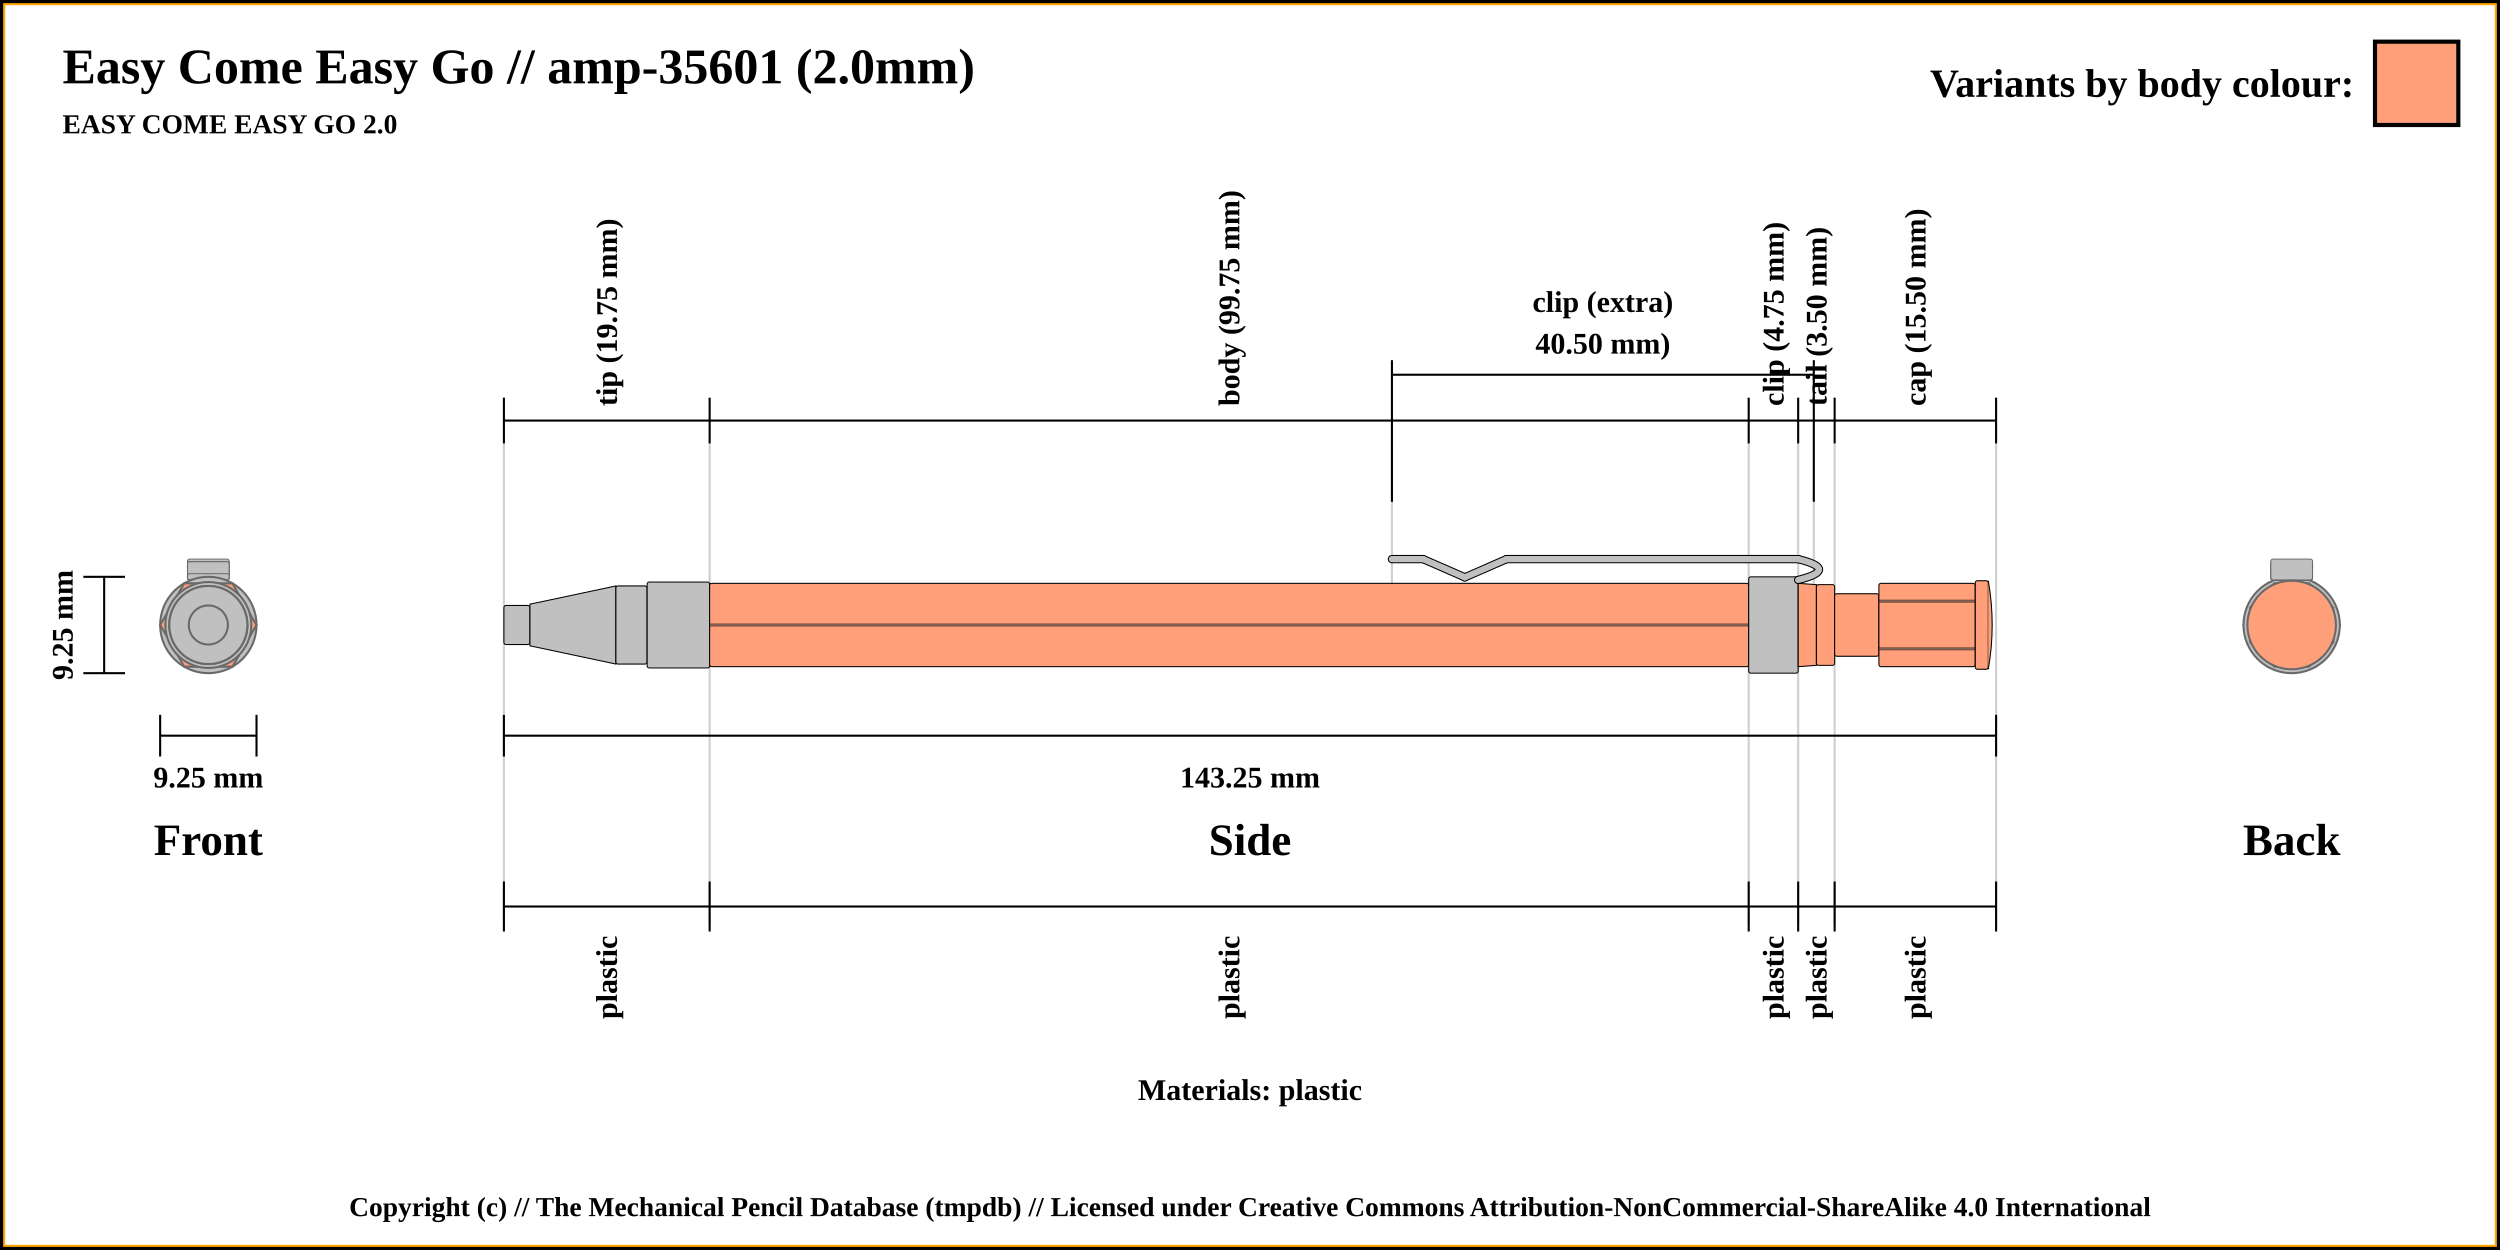
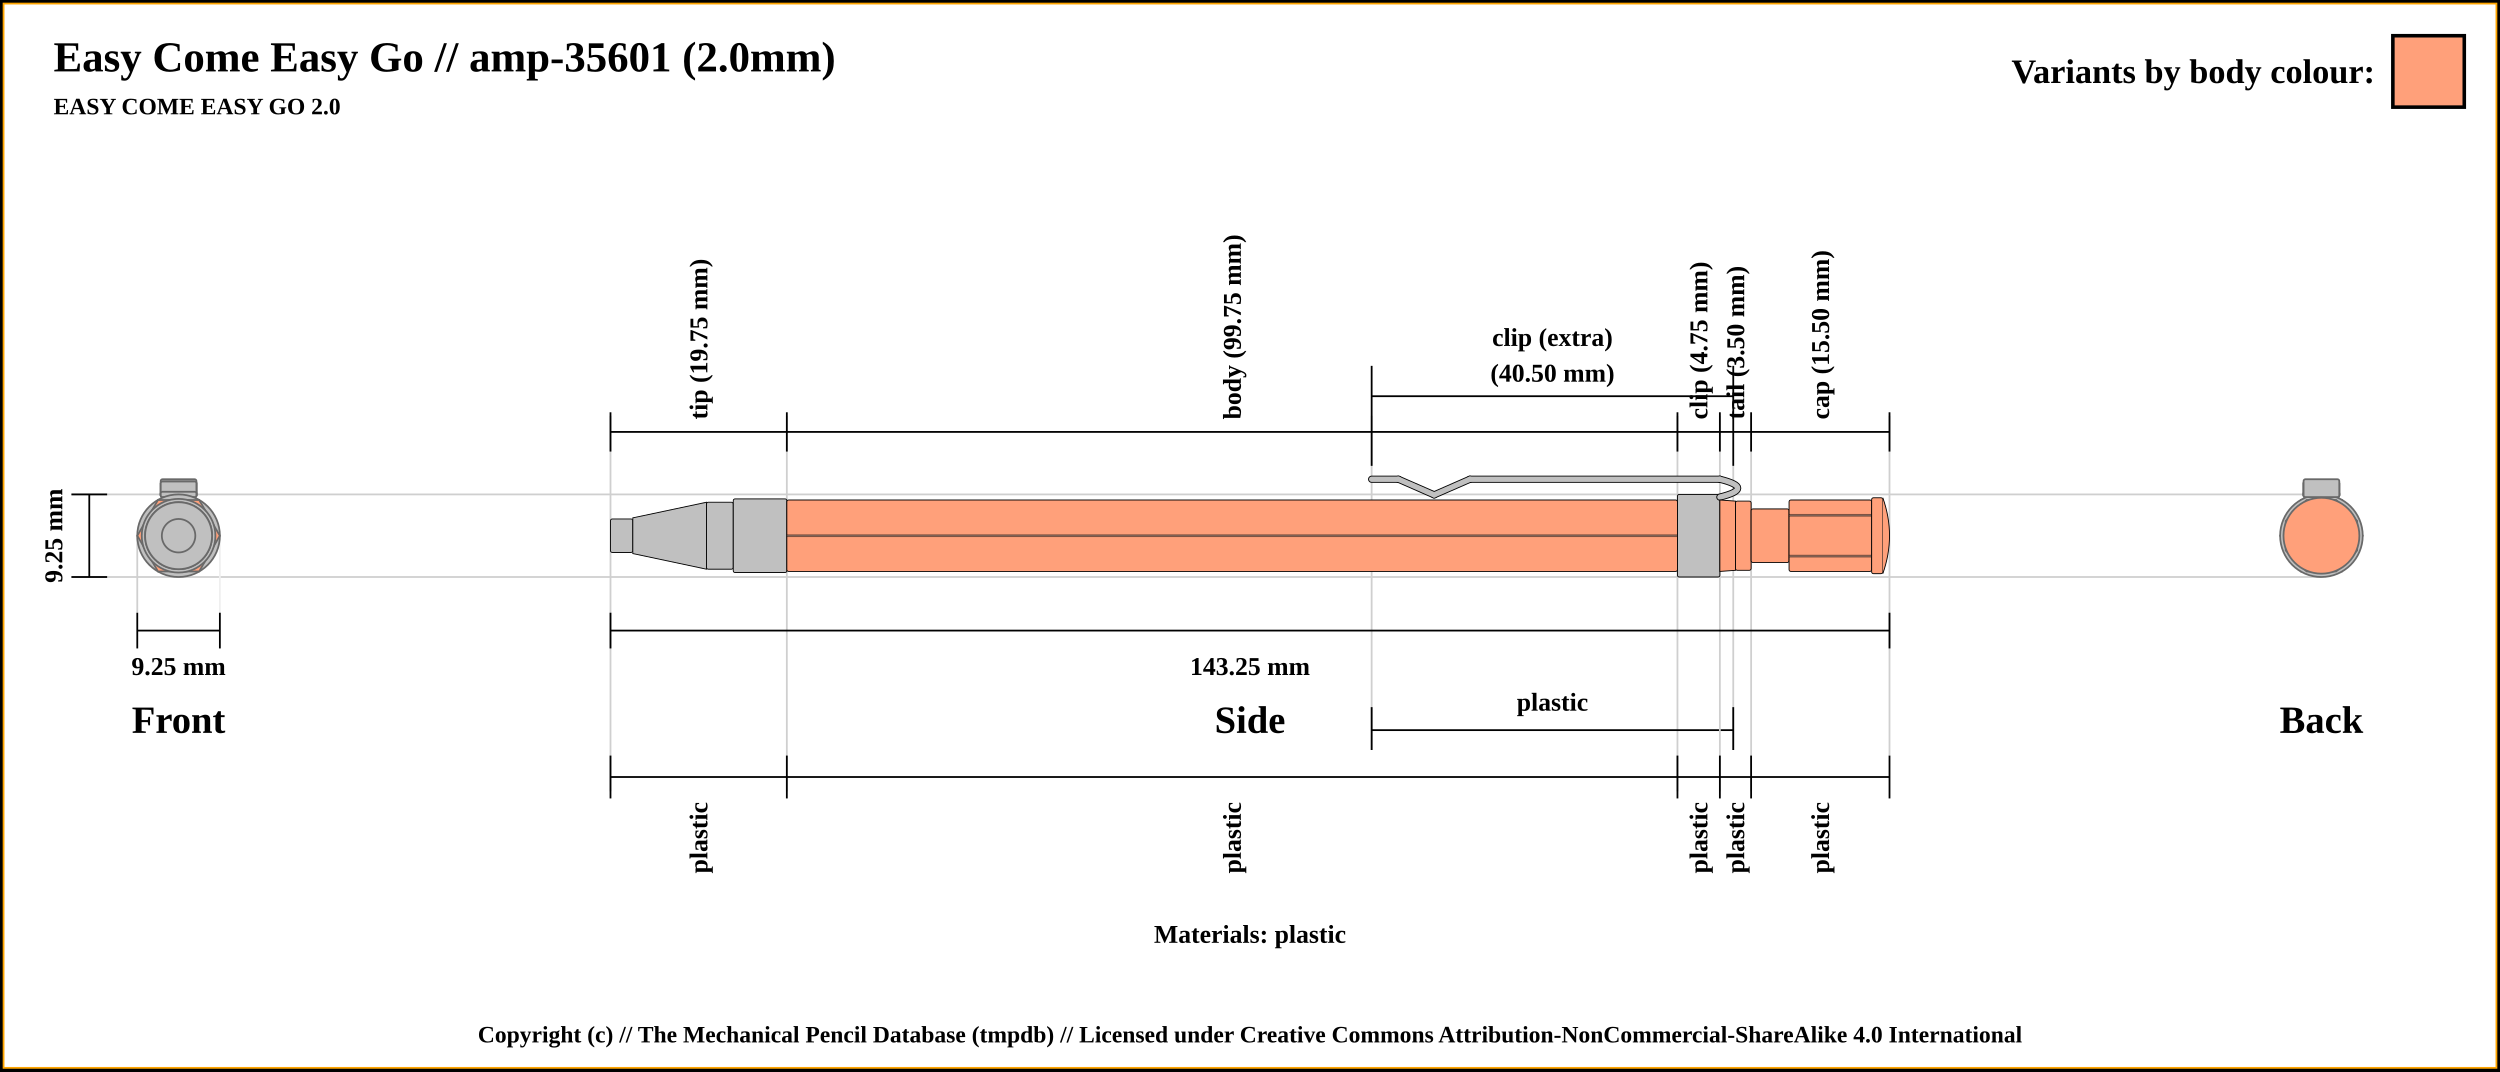
- <svg xmlns="http://www.w3.org/2000/svg" width="1200" height="600">
+ <svg xmlns="http://www.w3.org/2000/svg" width="1400" height="600">
  <pattern id="diagonalHatch" patternUnits="userSpaceOnUse" width="8" height="8">
    <rect width="6" height="6" fill="none" />
    <path stroke="dimgray" stroke-linecap="round" stroke-width="1" d="M 4,4 L 8,8" />
    <path stroke="dimgray" stroke-linecap="round" stroke-width="1" d="M 4,4 L 0,8" />
    <path stroke="gray" stroke-linecap="round" stroke-width="1" d="M 4,4 L 8,0" />
    <path stroke="gray" stroke-linecap="round" stroke-width="1" d="M 4,4 L 0,0" />
  </pattern>
-   <rect x="0" y="0" width="1200" height="600" fill="white" stroke="black" stroke-width="4" />
-   <rect x="2" y="2" width="1196" height="596" fill="white" stroke="orange" stroke-width="1" />
+   <rect x="0" y="0" width="1400" height="600" fill="white" stroke="black" stroke-width="4" />
+   <rect x="2" y="2" width="1396" height="596" fill="white" stroke="orange" stroke-width="1" />
  <text x="30" y="40" font-size="2.0em" font-weight="bold"> Easy Come Easy Go // amp-35601 (2.0mm)</text>
  <text x="30" y="64" font-size="1.1em" font-weight="bold"> EASY COME EASY GO 2.0</text>
-   <line x1="241.875" y1="212.875" x2="241.875" y2="443.125" stroke="#cfcfcf" stroke-width="1" />
-   <line x1="241.875" y1="212.875" x2="241.875" y2="190.875" stroke="black" stroke-width="1" />
-   <text x="291.25" y="194.875" transform="rotate(-90, 291.25, 194.875)" font-size="1.2em" font-weight="bold" dominant-baseline="central">tip (19.75 mm)</text>
-   <line x1="340.625" y1="212.875" x2="340.625" y2="443.125" stroke="#cfcfcf" stroke-width="1" />
-   <line x1="340.625" y1="212.875" x2="340.625" y2="190.875" stroke="black" stroke-width="1" />
-   <text x="590" y="194.875" transform="rotate(-90, 590, 194.875)" font-size="1.2em" font-weight="bold" dominant-baseline="central">body (99.75 mm)</text>
-   <line x1="839.375" y1="212.875" x2="839.375" y2="443.125" stroke="#cfcfcf" stroke-width="1" />
-   <line x1="839.375" y1="212.875" x2="839.375" y2="190.875" stroke="black" stroke-width="1" />
-   <text x="851.25" y="194.875" transform="rotate(-90, 851.25, 194.875)" font-size="1.2em" font-weight="bold" dominant-baseline="central">clip (4.75 mm)</text>
-   <line x1="668.125" y1="212.875" x2="668.125" y2="300" stroke="#cfcfcf" stroke-width="1" />
-   <line x1="668.125" y1="240.875" x2="668.125" y2="172.875" stroke="black" stroke-width="1" />
-   <line x1="870.625" y1="240.875" x2="870.625" y2="300" stroke="#cfcfcf" stroke-width="1" />
-   <line x1="870.625" y1="240.875" x2="870.625" y2="172.875" stroke="black" stroke-width="1" />
-   <line x1="668.125" y1="179.875" x2="870.625" y2="179.875" stroke="black" stroke-width="1" />
-   <text x="769.375" y="144.875" font-size="1.2em" font-weight="bold" text-anchor="middle" dominant-baseline="central">clip (extra)</text>
-   <text x="769.375" y="164.875" font-size="1.2em" font-weight="bold" text-anchor="middle" dominant-baseline="central">40.50 mm)</text>
-   <line x1="863.125" y1="212.875" x2="863.125" y2="443.125" stroke="#cfcfcf" stroke-width="1" />
-   <line x1="863.125" y1="212.875" x2="863.125" y2="190.875" stroke="black" stroke-width="1" />
-   <text x="871.875" y="194.875" transform="rotate(-90, 871.875, 194.875)" font-size="1.2em" font-weight="bold" dominant-baseline="central">tail (3.50 mm)</text>
-   <line x1="880.625" y1="212.875" x2="880.625" y2="443.125" stroke="#cfcfcf" stroke-width="1" />
-   <line x1="880.625" y1="212.875" x2="880.625" y2="190.875" stroke="black" stroke-width="1" />
-   <text x="919.375" y="194.875" transform="rotate(-90, 919.375, 194.875)" font-size="1.2em" font-weight="bold" dominant-baseline="central">cap (15.50 mm)</text>
-   <line x1="958.125" y1="212.875" x2="958.125" y2="443.125" stroke="#cfcfcf" stroke-width="1" />
-   <line x1="958.125" y1="212.875" x2="958.125" y2="190.875" stroke="black" stroke-width="1" />
-   <line x1="241.875" y1="201.875" x2="958.125" y2="201.875" stroke="black" stroke-width="1" />
+   <line x1="341.875" y1="232.875" x2="341.875" y2="443.125" stroke="#cfcfcf" stroke-width="1" />
+   <line x1="341.875" y1="252.875" x2="341.875" y2="230.875" stroke="black" stroke-width="1" />
+   <text x="391.25" y="234.875" transform="rotate(-90, 391.25, 234.875)" font-size="1.2em" font-weight="bold" dominant-baseline="central">tip (19.75 mm)</text>
+   <line x1="440.625" y1="232.875" x2="440.625" y2="443.125" stroke="#cfcfcf" stroke-width="1" />
+   <line x1="440.625" y1="252.875" x2="440.625" y2="230.875" stroke="black" stroke-width="1" />
+   <text x="690" y="234.875" transform="rotate(-90, 690, 234.875)" font-size="1.2em" font-weight="bold" dominant-baseline="central">body (99.75 mm)</text>
+   <line x1="939.375" y1="232.875" x2="939.375" y2="443.125" stroke="#cfcfcf" stroke-width="1" />
+   <line x1="939.375" y1="252.875" x2="939.375" y2="230.875" stroke="black" stroke-width="1" />
+   <text x="951.25" y="234.875" transform="rotate(-90, 951.25, 234.875)" font-size="1.2em" font-weight="bold" dominant-baseline="central">clip (4.75 mm)</text>
+   <line x1="768.125" y1="232.875" x2="768.125" y2="420" stroke="#cfcfcf" stroke-width="1" />
+   <line x1="970.625" y1="260.875" x2="970.625" y2="420" stroke="#cfcfcf" stroke-width="1" />
+   <line x1="768.125" y1="260.875" x2="768.125" y2="204.875" stroke="black" stroke-width="1" />
+   <line x1="768.125" y1="420" x2="768.125" y2="396" stroke="black" stroke-width="1" />
+   <line x1="970.625" y1="396" x2="970.625" y2="420" stroke="black" stroke-width="1" />
+   <line x1="970.625" y1="260.875" x2="970.625" y2="204.875" stroke="black" stroke-width="1" />
+   <line x1="768.125" y1="221.875" x2="970.625" y2="221.875" stroke="black" stroke-width="1" />
+   <line x1="768.125" y1="408.875" x2="970.625" y2="408.875" stroke="black" stroke-width="1" />
+   <text x="869.375" y="393.125" font-size="1.2em" font-weight="bold" text-anchor="middle" dominant-baseline="central">plastic</text>
+   <text x="869.375" y="188.875" font-size="1.2em" font-weight="bold" text-anchor="middle" dominant-baseline="central">clip (extra)</text>
+   <text x="869.375" y="208.875" font-size="1.2em" font-weight="bold" text-anchor="middle" dominant-baseline="central">(40.50 mm)</text>
+   <line x1="963.125" y1="232.875" x2="963.125" y2="443.125" stroke="#cfcfcf" stroke-width="1" />
+   <line x1="963.125" y1="252.875" x2="963.125" y2="230.875" stroke="black" stroke-width="1" />
+   <text x="971.875" y="234.875" transform="rotate(-90, 971.875, 234.875)" font-size="1.2em" font-weight="bold" dominant-baseline="central">tail (3.50 mm)</text>
+   <line x1="980.625" y1="232.875" x2="980.625" y2="443.125" stroke="#cfcfcf" stroke-width="1" />
+   <line x1="980.625" y1="252.875" x2="980.625" y2="230.875" stroke="black" stroke-width="1" />
+   <text x="1019.375" y="234.875" transform="rotate(-90, 1019.375, 234.875)" font-size="1.2em" font-weight="bold" dominant-baseline="central">cap (15.50 mm)</text>
+   <line x1="1058.125" y1="232.875" x2="1058.125" y2="423.125" stroke="#cfcfcf" stroke-width="1" />
+   <line x1="1058.125" y1="252.875" x2="1058.125" y2="230.875" stroke="black" stroke-width="1" />
+   <line x1="341.875" y1="241.875" x2="1058.125" y2="241.875" stroke="black" stroke-width="1" />
+   <line x1="40" y1="276.875" x2="1300" y2="276.875" stroke="#cfcfcf" stroke-width="1" />
  <line x1="40" y1="276.875" x2="60" y2="276.875" stroke="black" stroke-width="1" />
+   <line x1="40" y1="323.125" x2="1300" y2="323.125" stroke="#cfcfcf" stroke-width="1" />
  <line x1="40" y1="323.125" x2="60" y2="323.125" stroke="black" stroke-width="1" />
  <line x1="50" y1="276.875" x2="50" y2="323.125" stroke="black" stroke-width="1" />
  <text x="100" y="403.125" font-size="1.8em" font-weight="bold" text-anchor="middle" dominant-baseline="central">Front</text>
  <text x="30" y="300" transform="rotate(-90, 30, 300)" font-size="1.2em" font-weight="bold" text-anchor="middle" dominant-baseline="central">9.25 mm</text>
  <line x1="76.875" y1="353.125" x2="123.125" y2="353.125" stroke="black" stroke-width="1" />
+   <line x1="76.875" y1="343.125" x2="76.875" y2="300" stroke="#cfcfcf" stroke-width="1" />
  <line x1="76.875" y1="343.125" x2="76.875" y2="363.125" stroke="black" stroke-width="1" />
+   <line x1="123.125" y1="343.125" x2="123.125" y2="300" stroke="#efefef" stroke-width="1" />
  <line x1="123.125" y1="343.125" x2="123.125" y2="363.125" stroke="black" stroke-width="1" />
  <text x="100" y="373.125" font-size="1.2em" font-weight="bold" text-anchor="middle" dominant-baseline="central">9.25 mm</text>
-   <line x1="241.875" y1="353.125" x2="958.125" y2="353.125" stroke="black" stroke-width="1" />
-   <line x1="241.875" y1="343.125" x2="241.875" y2="363.125" stroke="black" stroke-width="1" />
-   <line x1="958.125" y1="343.125" x2="958.125" y2="363.125" stroke="black" stroke-width="1" />
-   <text x="600" y="373.125" font-size="1.2em" font-weight="bold" text-anchor="middle" dominant-baseline="central">143.25 mm</text>
-   <text x="600" y="403.125" font-size="1.8em" font-weight="bold" text-anchor="middle" dominant-baseline="central">Side</text>
-   <text x="1100" y="403.125" font-size="1.8em" font-weight="bold" text-anchor="middle" dominant-baseline="central">Back</text>
-   <text x="600" y="523.125" font-size="1.2em" font-weight="bold" text-anchor="middle" dominant-baseline="central">Materials: plastic</text>
-   <line x1="241.875" y1="423.125" x2="241.875" y2="447.125" stroke="black" stroke-width="1" />
-   <text x="291.25" y="449.125" transform="rotate(-90, 291.25, 449.125)" font-size="1.2em" font-weight="bold" text-anchor="end" dominant-baseline="central">plastic</text>
-   <line x1="340.625" y1="423.125" x2="340.625" y2="447.125" stroke="black" stroke-width="1" />
-   <text x="590" y="449.125" transform="rotate(-90, 590, 449.125)" font-size="1.2em" font-weight="bold" text-anchor="end" dominant-baseline="central">plastic</text>
-   <line x1="839.375" y1="423.125" x2="839.375" y2="447.125" stroke="black" stroke-width="1" />
-   <text x="851.25" y="449.125" transform="rotate(-90, 851.25, 449.125)" font-size="1.2em" font-weight="bold" text-anchor="end" dominant-baseline="central">plastic</text>
-   <line x1="863.125" y1="423.125" x2="863.125" y2="447.125" stroke="black" stroke-width="1" />
-   <text x="871.875" y="449.125" transform="rotate(-90, 871.875, 449.125)" font-size="1.2em" font-weight="bold" text-anchor="end" dominant-baseline="central">plastic</text>
-   <line x1="880.625" y1="423.125" x2="880.625" y2="447.125" stroke="black" stroke-width="1" />
-   <text x="919.375" y="449.125" transform="rotate(-90, 919.375, 449.125)" font-size="1.2em" font-weight="bold" text-anchor="end" dominant-baseline="central">plastic</text>
-   <line x1="958.125" y1="423.125" x2="958.125" y2="447.125" stroke="black" stroke-width="1" />
-   <line x1="241.875" y1="435.125" x2="958.125" y2="435.125" stroke="black" stroke-width="1" />
-   <circle r="9.375" cx="1100" cy="300" stroke="dimgray" stroke-width="1" fill="silver" />
-   <circle r="18.75" cx="1100" cy="300" stroke="dimgray" stroke-width="1" fill="silver" />
-   <circle r="10" cx="1100" cy="300" stroke="dimgray" stroke-width="1" fill="silver" />
-   <circle r="18.75" cx="1100" cy="300" stroke="dimgray" stroke-width="1" fill="silver" />
-   <circle r="20.625" cx="1100" cy="300" stroke="dimgray" stroke-width="1" fill="silver" />
-   <polygon points="1088.453,280 1111.547,280 1123.094,300 1111.547,320 1088.453,320 1076.906,300 " stroke="dimgray" stroke-width="1" fill="lightsalmon" />
-   <circle r="23.125" cx="1100" cy="300" stroke="dimgray" stroke-width="1" fill="silver" />
-   <rect x="1090" y="275.375" width="20" height="3" rx="1" ry="1" stroke-width="0.5" stroke="dimgray" fill="silver" />
-   <rect x="1090" y="269.625" width="20" height="8.75" rx="1" ry="1" stroke-width="0.5" stroke="dimgray" fill="silver" />
-   <rect x="1090" y="269.625" width="20" height="8.75" rx="1" ry="1" stroke-width="0.5" stroke="dimgray" fill="silver" />
-   <rect x="1090" y="275.375" width="20" height="3" rx="1" ry="1" stroke-width="0.5" stroke="dimgray" fill="silver" />
-   <rect x="1090" y="268.375" width="20" height="10" rx="1" ry="1" stroke-width="0.5" stroke="dimgray" fill="silver" />
-   <circle r="19.375" cx="1100" cy="300" stroke="dimgray" stroke-width="1" fill="lightsalmon" />
-   <circle r="20" cx="1100" cy="300" stroke="dimgray" stroke-width="1" fill="lightsalmon" />
-   <circle r="19.375" cx="1100" cy="300" stroke="dimgray" stroke-width="1" fill="lightsalmon" />
-   <circle r="15" cx="1100" cy="300" stroke="dimgray" stroke-width="1" fill="lightsalmon" />
-   <polygon points="1091.716,280 1108.284,280 1120,291.716 1120,308.284 1108.284,320 1091.716,320 1080,308.284 1080,291.716 " stroke="dimgray" stroke-width="1" fill="lightsalmon" />
-   <circle r="21.25" cx="1100" cy="300" stroke="dimgray" stroke-width="1" fill="lightsalmon" />
+   <line x1="341.875" y1="353.125" x2="1058.125" y2="353.125" stroke="black" stroke-width="1" />
+   <line x1="341.875" y1="343.125" x2="341.875" y2="363.125" stroke="black" stroke-width="1" />
+   <line x1="1058.125" y1="343.125" x2="1058.125" y2="363.125" stroke="black" stroke-width="1" />
+   <text x="700" y="373.125" font-size="1.2em" font-weight="bold" text-anchor="middle" dominant-baseline="central">143.25 mm</text>
+   <text x="700" y="403.125" font-size="1.8em" font-weight="bold" text-anchor="middle" dominant-baseline="central">Side</text>
+   <text x="1300" y="403.125" font-size="1.8em" font-weight="bold" text-anchor="middle" dominant-baseline="central">Back</text>
+   <text x="700" y="523.125" font-size="1.2em" font-weight="bold" text-anchor="middle" dominant-baseline="central">Materials: plastic</text>
+   <line x1="341.875" y1="423.125" x2="341.875" y2="447.125" stroke="black" stroke-width="1" />
+   <text x="391.25" y="449.125" transform="rotate(-90, 391.25, 449.125)" font-size="1.2em" font-weight="bold" text-anchor="end" dominant-baseline="central">plastic</text>
+   <line x1="440.625" y1="423.125" x2="440.625" y2="447.125" stroke="black" stroke-width="1" />
+   <text x="690" y="449.125" transform="rotate(-90, 690, 449.125)" font-size="1.2em" font-weight="bold" text-anchor="end" dominant-baseline="central">plastic</text>
+   <line x1="939.375" y1="423.125" x2="939.375" y2="447.125" stroke="black" stroke-width="1" />
+   <text x="951.25" y="449.125" transform="rotate(-90, 951.25, 449.125)" font-size="1.2em" font-weight="bold" text-anchor="end" dominant-baseline="central">plastic</text>
+   <line x1="963.125" y1="423.125" x2="963.125" y2="447.125" stroke="black" stroke-width="1" />
+   <text x="971.875" y="449.125" transform="rotate(-90, 971.875, 449.125)" font-size="1.2em" font-weight="bold" text-anchor="end" dominant-baseline="central">plastic</text>
+   <line x1="980.625" y1="423.125" x2="980.625" y2="447.125" stroke="black" stroke-width="1" />
+   <text x="1019.375" y="449.125" transform="rotate(-90, 1019.375, 449.125)" font-size="1.2em" font-weight="bold" text-anchor="end" dominant-baseline="central">plastic</text>
+   <line x1="1058.125" y1="423.125" x2="1058.125" y2="447.125" stroke="black" stroke-width="1" />
+   <line x1="341.875" y1="435.125" x2="1058.125" y2="435.125" stroke="black" stroke-width="1" />
+   <circle r="9.375" cx="1300" cy="300" stroke="dimgray" stroke-width="1" fill="silver" />
+   <circle r="18.75" cx="1300" cy="300" stroke="dimgray" stroke-width="1" fill="silver" />
+   <circle r="10" cx="1300" cy="300" stroke="dimgray" stroke-width="1" fill="silver" />
+   <circle r="18.75" cx="1300" cy="300" stroke="dimgray" stroke-width="1" fill="silver" />
+   <circle r="20.625" cx="1300" cy="300" stroke="dimgray" stroke-width="1" fill="silver" />
+   <polygon points="1288.453,280 1311.547,280 1323.094,300 1311.547,320 1288.453,320 1276.906,300 " stroke="dimgray" stroke-width="1" fill="lightsalmon" />
+   <circle r="23.125" cx="1300" cy="300" stroke="dimgray" stroke-width="1" fill="silver" />
+   <rect x="1290" y="275.375" width="20" height="3" rx="1" ry="1" stroke-width="1.0" stroke="dimgray" fill="silver" />
+   <rect x="1290" y="269.625" width="20" height="8.75" rx="1" ry="1" stroke-width="1.0" stroke="dimgray" fill="silver" />
+   <rect x="1290" y="269.625" width="20" height="8.75" rx="1" ry="1" stroke-width="1.0" stroke="dimgray" fill="silver" />
+   <rect x="1290" y="275.375" width="20" height="3" rx="1" ry="1" stroke-width="1.0" stroke="dimgray" fill="silver" />
+   <rect x="1290" y="268.375" width="20" height="10" rx="1" ry="1" stroke-width="1.0" stroke="dimgray" fill="silver" />
+   <circle r="19.375" cx="1300" cy="300" stroke="dimgray" stroke-width="1" fill="lightsalmon" />
+   <circle r="20" cx="1300" cy="300" stroke="dimgray" stroke-width="1" fill="lightsalmon" />
+   <circle r="19.375" cx="1300" cy="300" stroke="dimgray" stroke-width="1" fill="lightsalmon" />
+   <circle r="15" cx="1300" cy="300" stroke="dimgray" stroke-width="1" fill="lightsalmon" />
+   <polygon points="1291.716,280 1308.284,280 1320,291.716 1320,308.284 1308.284,320 1291.716,320 1280,308.284 1280,291.716 " stroke="dimgray" stroke-width="1" fill="lightsalmon" />
+   <circle r="21.25" cx="1300" cy="300" stroke="dimgray" stroke-width="1" fill="lightsalmon" />
  <circle r="21.25" cx="100" cy="300" stroke="dimgray" stroke-width="1" fill="lightsalmon" />
  <polygon points="91.716,280 108.284,280 120,291.716 120,308.284 108.284,320 91.716,320 80,308.284 80,291.716 " stroke="dimgray" stroke-width="1" fill="lightsalmon" />
  <circle r="15" cx="100" cy="300" stroke="dimgray" stroke-width="1" fill="lightsalmon" />
  <circle r="19.375" cx="100" cy="300" stroke="dimgray" stroke-width="1" fill="lightsalmon" />
  <circle r="20" cx="100" cy="300" stroke="dimgray" stroke-width="1" fill="lightsalmon" />
  <circle r="19.375" cx="100" cy="300" stroke="dimgray" stroke-width="1" fill="lightsalmon" />
-   <rect x="90" y="268.375" width="20" height="10" rx="1" ry="1" stroke-width="0.5" stroke="dimgray" fill="silver" />
-   <rect x="90" y="275.375" width="20" height="3" rx="1" ry="1" stroke-width="0.5" stroke="dimgray" fill="silver" />
-   <rect x="90" y="269.625" width="20" height="8.75" rx="1" ry="1" stroke-width="0.5" stroke="dimgray" fill="silver" />
-   <rect x="90" y="269.625" width="20" height="8.75" rx="1" ry="1" stroke-width="0.5" stroke="dimgray" fill="silver" />
-   <rect x="90" y="275.375" width="20" height="3" rx="1" ry="1" stroke-width="0.5" stroke="dimgray" fill="silver" />
+   <rect x="90" y="268.375" width="20" height="10" rx="1" ry="1" stroke-width="1.0" stroke="dimgray" fill="silver" />
+   <rect x="90" y="275.375" width="20" height="3" rx="1" ry="1" stroke-width="1.0" stroke="dimgray" fill="silver" />
+   <rect x="90" y="269.625" width="20" height="8.75" rx="1" ry="1" stroke-width="1.0" stroke="dimgray" fill="silver" />
+   <rect x="90" y="269.625" width="20" height="8.75" rx="1" ry="1" stroke-width="1.0" stroke="dimgray" fill="silver" />
+   <rect x="90" y="275.375" width="20" height="3" rx="1" ry="1" stroke-width="1.0" stroke="dimgray" fill="silver" />
  <circle r="23.125" cx="100" cy="300" stroke="dimgray" stroke-width="1" fill="silver" />
  <polygon points="88.453,280 111.547,280 123.094,300 111.547,320 88.453,320 76.906,300 " stroke="dimgray" stroke-width="1" fill="lightsalmon" />
  <circle r="20.625" cx="100" cy="300" stroke="dimgray" stroke-width="1" fill="silver" />
  <circle r="18.75" cx="100" cy="300" stroke="dimgray" stroke-width="1" fill="silver" />
  <circle r="10" cx="100" cy="300" stroke="dimgray" stroke-width="1" fill="silver" />
  <circle r="18.75" cx="100" cy="300" stroke="dimgray" stroke-width="1" fill="silver" />
  <circle r="9.375" cx="100" cy="300" stroke="dimgray" stroke-width="1" fill="silver" />
-   <rect x="241.875" y="290.625" width="12.5" height="18.75" rx="1" ry="1" stroke-width="0.5" stroke="black" fill="silver" />
-   <path d="M254.375 290 L295.625 281.25 L295.625 318.75 L254.375 310 Z" stroke-width="0.5" stroke="black" fill="silver" />
-   <rect x="295.625" y="281.25" width="15" height="37.5" rx="1" ry="1" stroke-width="0.5" stroke="black" fill="silver" />
-   <rect x="310.625" y="279.375" width="30" height="41.25" rx="1" ry="1" stroke-width="0.5" stroke="black" fill="silver" />
-   <rect x="340.625" y="280" width="498.75" height="40" rx="1" ry="1" stroke-width="0.5" stroke="black" fill="lightsalmon" />
-   <line x1="340.625" y1="300" x2="839.375" y2="300" stroke-width="1.5" stroke="black" fill="none" stroke-opacity="0.5" />
-   <line x1="340.625" y1="300" x2="839.375" y2="300" stroke-width="0.5" stroke="gray" fill="none" stroke-opacity="0.5" />
-   <rect x="839.375" y="276.875" width="23.75" height="46.25" rx="1" ry="1" stroke-width="0.5" stroke="black" fill="silver" />
-   <line x1="668.125" y1="268.375" x2="683.125" y2="268.375" stroke-width="4.0" stroke="black" fill="dimgray" stroke-linecap="round" />
- /&gt;<line x1="683.125" y1="268.375" x2="703.125" y2="277.125" stroke-width="4.0" stroke="black" fill="dimgray" stroke-linecap="round" />
- /&gt;<line x1="703.125" y1="277.125" x2="723.125" y2="268.375" stroke-width="4.0" stroke="black" fill="dimgray" stroke-linecap="round" />
- /&gt;<line x1="723.125" y1="268.375" x2="863.125" y2="268.375" stroke-width="4.0" stroke="black" fill="dimgray" stroke-linecap="round" />
- /&gt;<path d="M863.125 268.375 Q883.125 273.375 863.125 278.375" stroke-width="4" stroke="black" fill="none" stroke-linecap="round" />
-   <line x1="668.125" y1="268.375" x2="683.125" y2="268.375" stroke-width="3" stroke="silver" fill="silver" stroke-linecap="round" />
- /&gt;<line x1="683.125" y1="268.375" x2="703.125" y2="277.125" stroke-width="3" stroke="silver" fill="silver" stroke-linecap="round" />
- /&gt;<line x1="703.125" y1="277.125" x2="723.125" y2="268.375" stroke-width="3" stroke="silver" fill="silver" stroke-linecap="round" />
- /&gt;<line x1="723.125" y1="268.375" x2="863.125" y2="268.375" stroke-width="3" stroke="silver" fill="silver" stroke-linecap="round" />
- /&gt;<path d="M863.125 268.375 Q883.125 273.375 863.125 278.375" stroke-width="3" stroke="silver" fill="none" stroke-linecap="round" />
-   <path d="M863.125 280 L871.875 280.625 L871.875 319.375 L863.125 320 Z" stroke-width="0.5" stroke="black" fill="lightsalmon" />
-   <rect x="871.875" y="280.625" width="8.75" height="38.75" rx="1" ry="1" stroke-width="0.5" stroke="black" fill="lightsalmon" />
-   <rect x="880.625" y="285" width="21.25" height="30" rx="1" ry="1" stroke-width="0.5" stroke="black" fill="lightsalmon" />
-   <rect x="901.875" y="280" width="46.25" height="40" rx="1" ry="1" stroke-width="0.5" stroke="black" fill="lightsalmon" />
-   <line x1="901.875" y1="288.571" x2="948.125" y2="288.571" stroke-width="1.5" stroke="black" fill="none" stroke-opacity="0.5" />
-   <line x1="901.875" y1="288.571" x2="948.125" y2="288.571" stroke-width="0.5" stroke="gray" fill="none" stroke-opacity="0.5" />
-   <line x1="901.875" y1="311.429" x2="948.125" y2="311.429" stroke-width="1.5" stroke="black" fill="none" stroke-opacity="0.5" />
-   <line x1="901.875" y1="311.429" x2="948.125" y2="311.429" stroke-width="0.5" stroke="gray" fill="none" stroke-opacity="0.5" />
-   <rect x="948.125" y="278.75" width="6.25" height="42.5" rx="1" ry="1" stroke-width="0.5" stroke="black" fill="lightsalmon" />
-   <path d="M954.375 278.75 Q958.125 300 954.375 321.25" stroke-width="0.5" stroke="black" fill="lightsalmon" />
-   <rect x="1140" y="20" width="40" height="40" stroke="black" stroke-width="2" fill="lightsalmon" />
-   <text x="1130" y="40" font-size="1.6em" font-weight="bold" text-anchor="end" dominant-baseline="central">Variants by body colour:</text>
+   <rect x="341.875" y="290.625" width="12.5" height="18.75" rx="1" ry="1" stroke-width="0.5" stroke="black" fill="silver" />
+   <path d="M354.375 290 L395.625 281.25 L395.625 318.75 L354.375 310 Z" stroke-width="0.5" stroke="black" fill="silver" />
+   <rect x="395.625" y="281.25" width="15" height="37.5" rx="1" ry="1" stroke-width="0.5" stroke="black" fill="silver" />
+   <rect x="410.625" y="279.375" width="30" height="41.25" rx="1" ry="1" stroke-width="0.5" stroke="black" fill="silver" />
+   <rect x="440.625" y="280" width="498.75" height="40" rx="1" ry="1" stroke-width="0.5" stroke="black" fill="lightsalmon" />
+   <line x1="440.625" y1="300" x2="939.375" y2="300" stroke-width="1.5" stroke="black" fill="none" stroke-opacity="0.5" />
+   <line x1="440.625" y1="300" x2="939.375" y2="300" stroke-width="0.5" stroke="gray" fill="none" stroke-opacity="0.5" />
+   <rect x="939.375" y="276.875" width="23.75" height="46.25" rx="1" ry="1" stroke-width="0.5" stroke="black" fill="silver" />
+   <line x1="768.125" y1="268.375" x2="783.125" y2="268.375" stroke-width="4.0" stroke="black" fill="dimgray" stroke-linecap="round" />
+ /&gt;<line x1="783.125" y1="268.375" x2="803.125" y2="277.125" stroke-width="4.0" stroke="black" fill="dimgray" stroke-linecap="round" />
+ /&gt;<line x1="803.125" y1="277.125" x2="823.125" y2="268.375" stroke-width="4.0" stroke="black" fill="dimgray" stroke-linecap="round" />
+ /&gt;<line x1="823.125" y1="268.375" x2="963.125" y2="268.375" stroke-width="4.0" stroke="black" fill="dimgray" stroke-linecap="round" />
+ /&gt;<path d="M963.125 268.375 Q983.125 273.375 963.125 278.375" stroke-width="4" stroke="black" fill="none" stroke-linecap="round" />
+   <line x1="768.125" y1="268.375" x2="783.125" y2="268.375" stroke-width="3" stroke="silver" fill="silver" stroke-linecap="round" />
+ /&gt;<line x1="783.125" y1="268.375" x2="803.125" y2="277.125" stroke-width="3" stroke="silver" fill="silver" stroke-linecap="round" />
+ /&gt;<line x1="803.125" y1="277.125" x2="823.125" y2="268.375" stroke-width="3" stroke="silver" fill="silver" stroke-linecap="round" />
+ /&gt;<line x1="823.125" y1="268.375" x2="963.125" y2="268.375" stroke-width="3" stroke="silver" fill="silver" stroke-linecap="round" />
+ /&gt;<path d="M963.125 268.375 Q983.125 273.375 963.125 278.375" stroke-width="3" stroke="silver" fill="none" stroke-linecap="round" />
+   <path d="M963.125 280 L971.875 280.625 L971.875 319.375 L963.125 320 Z" stroke-width="0.5" stroke="black" fill="lightsalmon" />
+   <rect x="971.875" y="280.625" width="8.75" height="38.75" rx="1" ry="1" stroke-width="0.5" stroke="black" fill="lightsalmon" />
+   <rect x="980.625" y="285" width="21.25" height="30" rx="1" ry="1" stroke-width="0.5" stroke="black" fill="lightsalmon" />
+   <rect x="1001.875" y="280" width="46.25" height="40" rx="1" ry="1" stroke-width="0.5" stroke="black" fill="lightsalmon" />
+   <line x1="1001.875" y1="288.571" x2="1048.125" y2="288.571" stroke-width="1.5" stroke="black" fill="none" stroke-opacity="0.5" />
+   <line x1="1001.875" y1="288.571" x2="1048.125" y2="288.571" stroke-width="0.5" stroke="gray" fill="none" stroke-opacity="0.5" />
+   <line x1="1001.875" y1="311.429" x2="1048.125" y2="311.429" stroke-width="1.5" stroke="black" fill="none" stroke-opacity="0.5" />
+   <line x1="1001.875" y1="311.429" x2="1048.125" y2="311.429" stroke-width="0.5" stroke="gray" fill="none" stroke-opacity="0.5" />
+   <rect x="1048.125" y="278.75" width="6.25" height="42.5" rx="1" ry="1" stroke-width="0.5" stroke="black" fill="lightsalmon" />
+   <path d="M1054.375 278.75 Q1061.875 300 1054.375 321.25" stroke-width="0.5" stroke="black" fill="lightsalmon" />
+   <rect x="1340" y="20" width="40" height="40" stroke="black" stroke-width="2" fill="lightsalmon" />
+   <text x="1330" y="40" font-size="1.6em" font-weight="bold" text-anchor="end" dominant-baseline="central">Variants by body colour:</text>
  <text x="50%" y="580" font-size="1.1em" font-weight="bold" text-anchor="middle" dominant-baseline="middle">Copyright (c) // The Mechanical Pencil Database (tmpdb) // Licensed under Creative Commons Attribution-NonCommercial-ShareAlike 4.0 International</text>
</svg>
